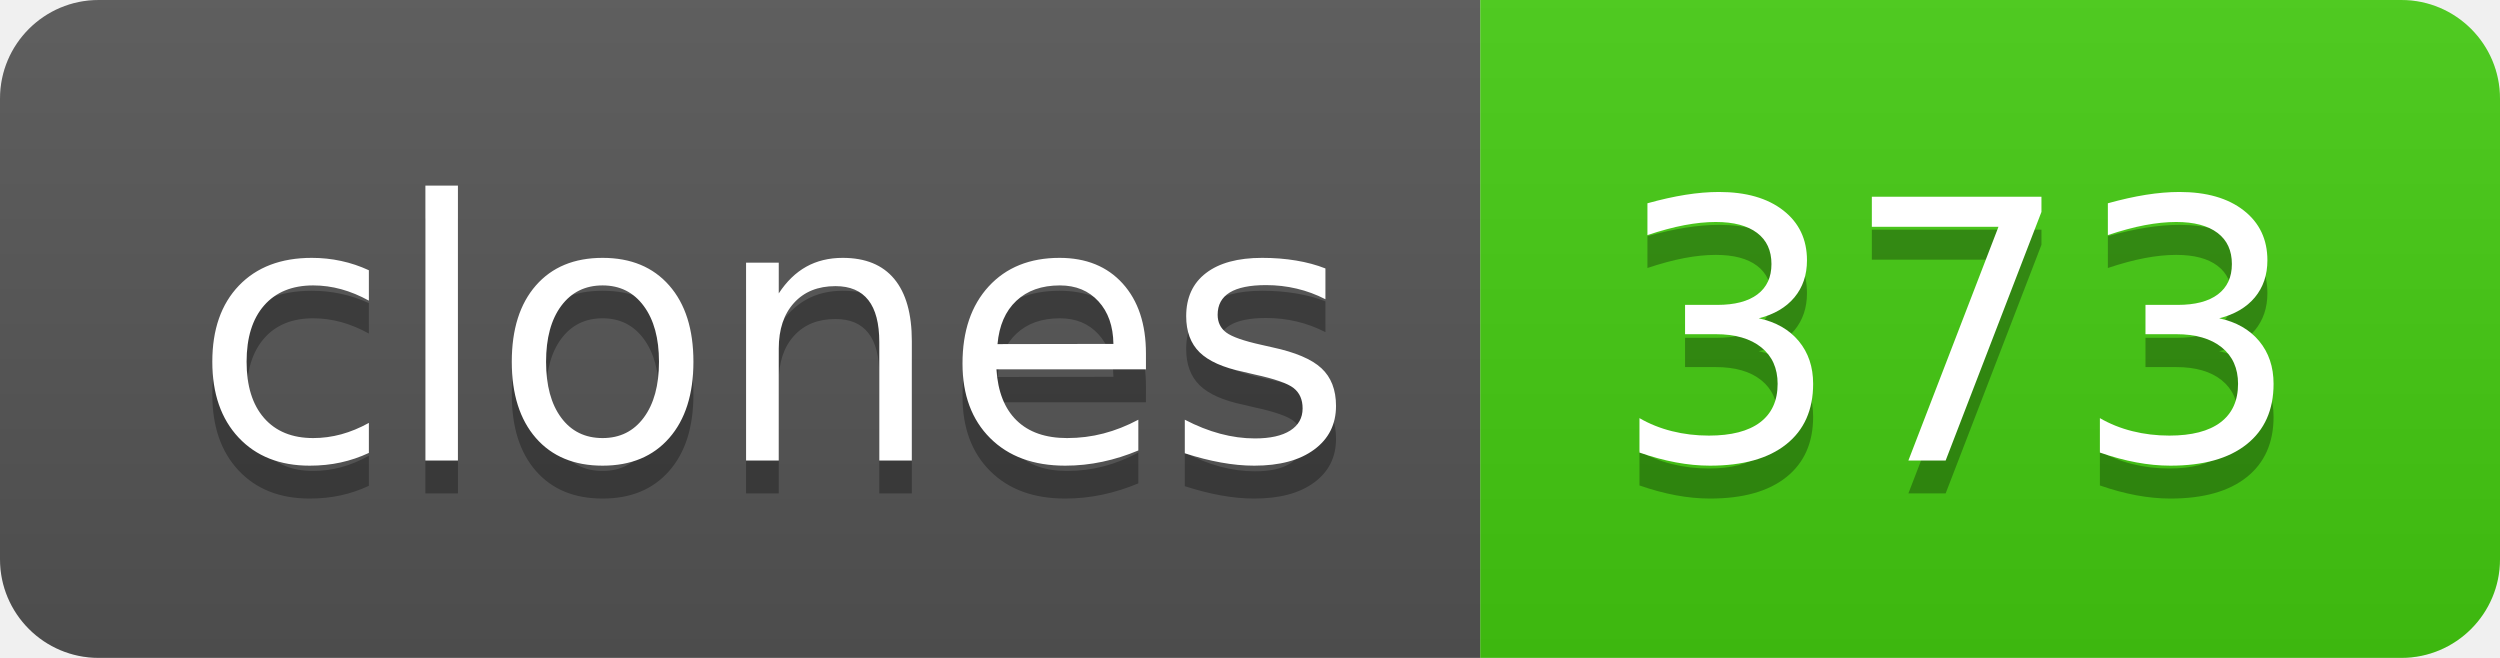
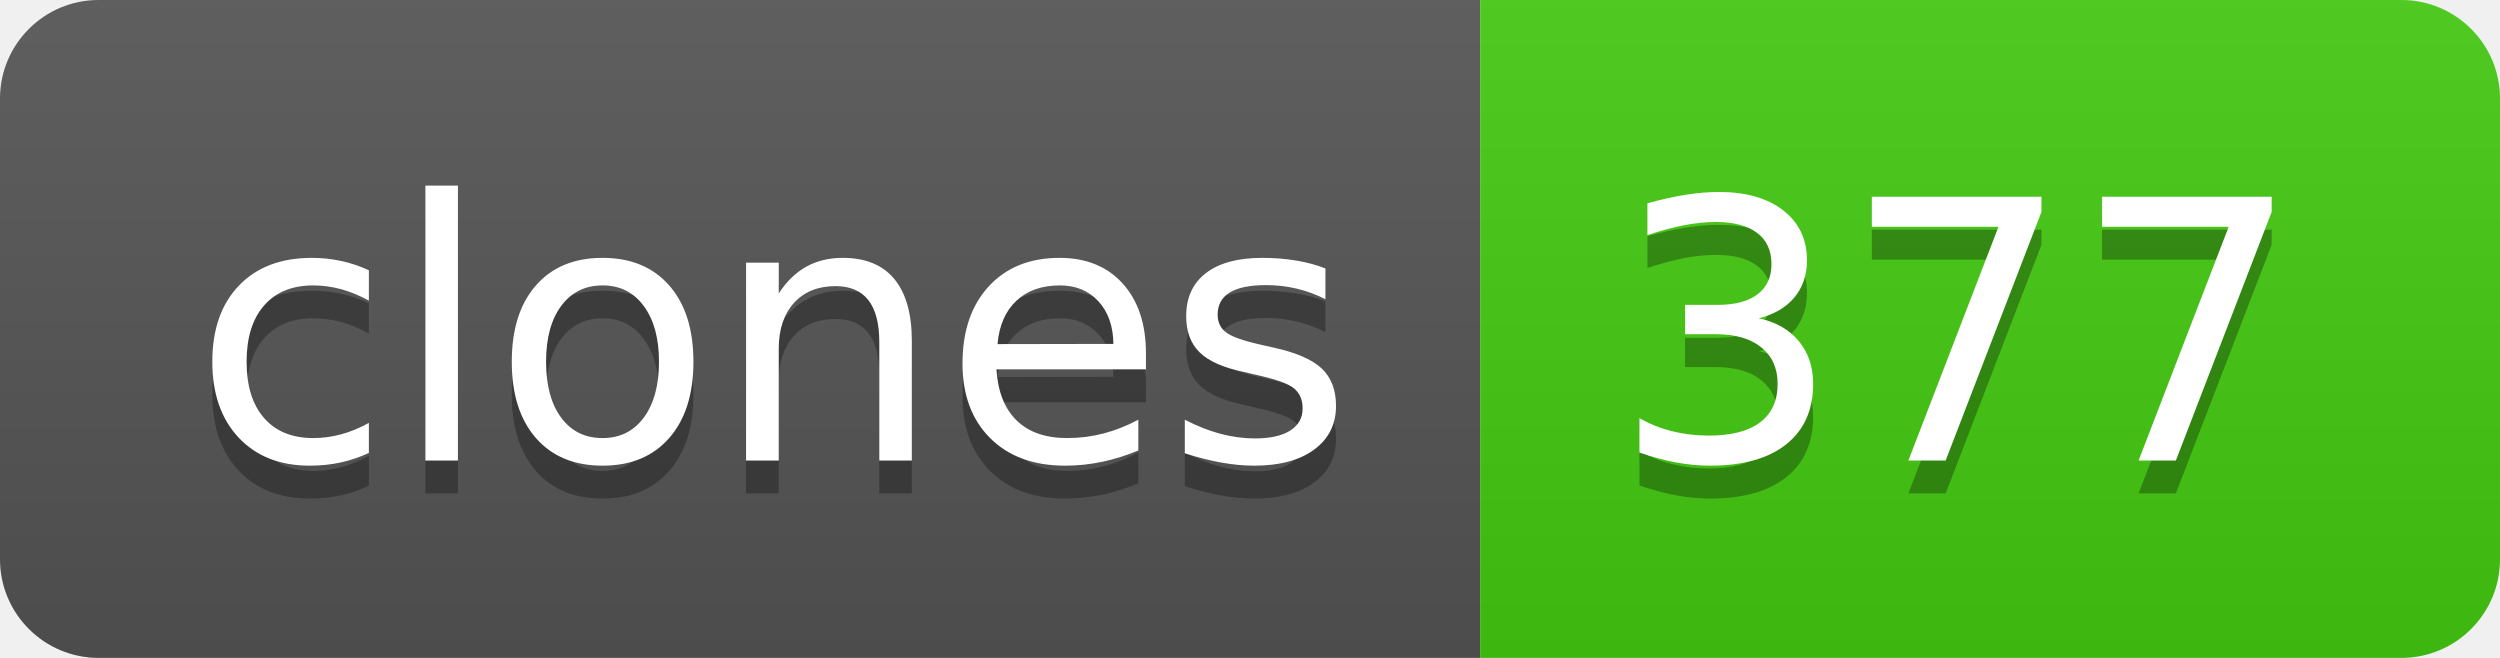
- <svg xmlns="http://www.w3.org/2000/svg" width="76" height="20" role="img" aria-label="clones: 373">
+ <svg xmlns="http://www.w3.org/2000/svg" width="76" height="20" role="img" aria-label="clones: 377">
  <linearGradient id="s" x2="0" y2="100%">
    <stop offset="0" stop-color="#bbb" stop-opacity=".1" />
    <stop offset="1" stop-opacity=".1" />
  </linearGradient>
  <clipPath id="r">
    <rect width="76" height="20" rx="3" fill="#fff" />
  </clipPath>
  <g clip-path="url(#r)">
    <rect width="45" height="20" fill="#555" />
    <rect x="45" width="31" height="20" fill="#4c1" />
    <rect width="76" height="20" fill="url(#s)" />
  </g>
  <g fill="#fff" text-anchor="middle" font-family="Verdana,Geneva,DejaVu Sans,sans-serif" text-rendering="geometricPrecision" font-size="110">
    <text aria-hidden="true" x="235" y="150" fill="#010101" fill-opacity=".3" transform="scale(.1)" textLength="350">clones</text>
    <text x="235" y="140" transform="scale(.1)" fill="#fff" textLength="350">clones</text>
-     <text aria-hidden="true" x="595" y="150" fill="#010101" fill-opacity=".3" transform="scale(.1)" textLength="210">373</text>
-     <text x="595" y="140" transform="scale(.1)" fill="#fff" textLength="210">373</text>
+     <text aria-hidden="true" x="595" y="150" fill="#010101" fill-opacity=".3" transform="scale(.1)" textLength="210">377</text>
+     <text x="595" y="140" transform="scale(.1)" fill="#fff" textLength="210">377</text>
  </g>
</svg>
